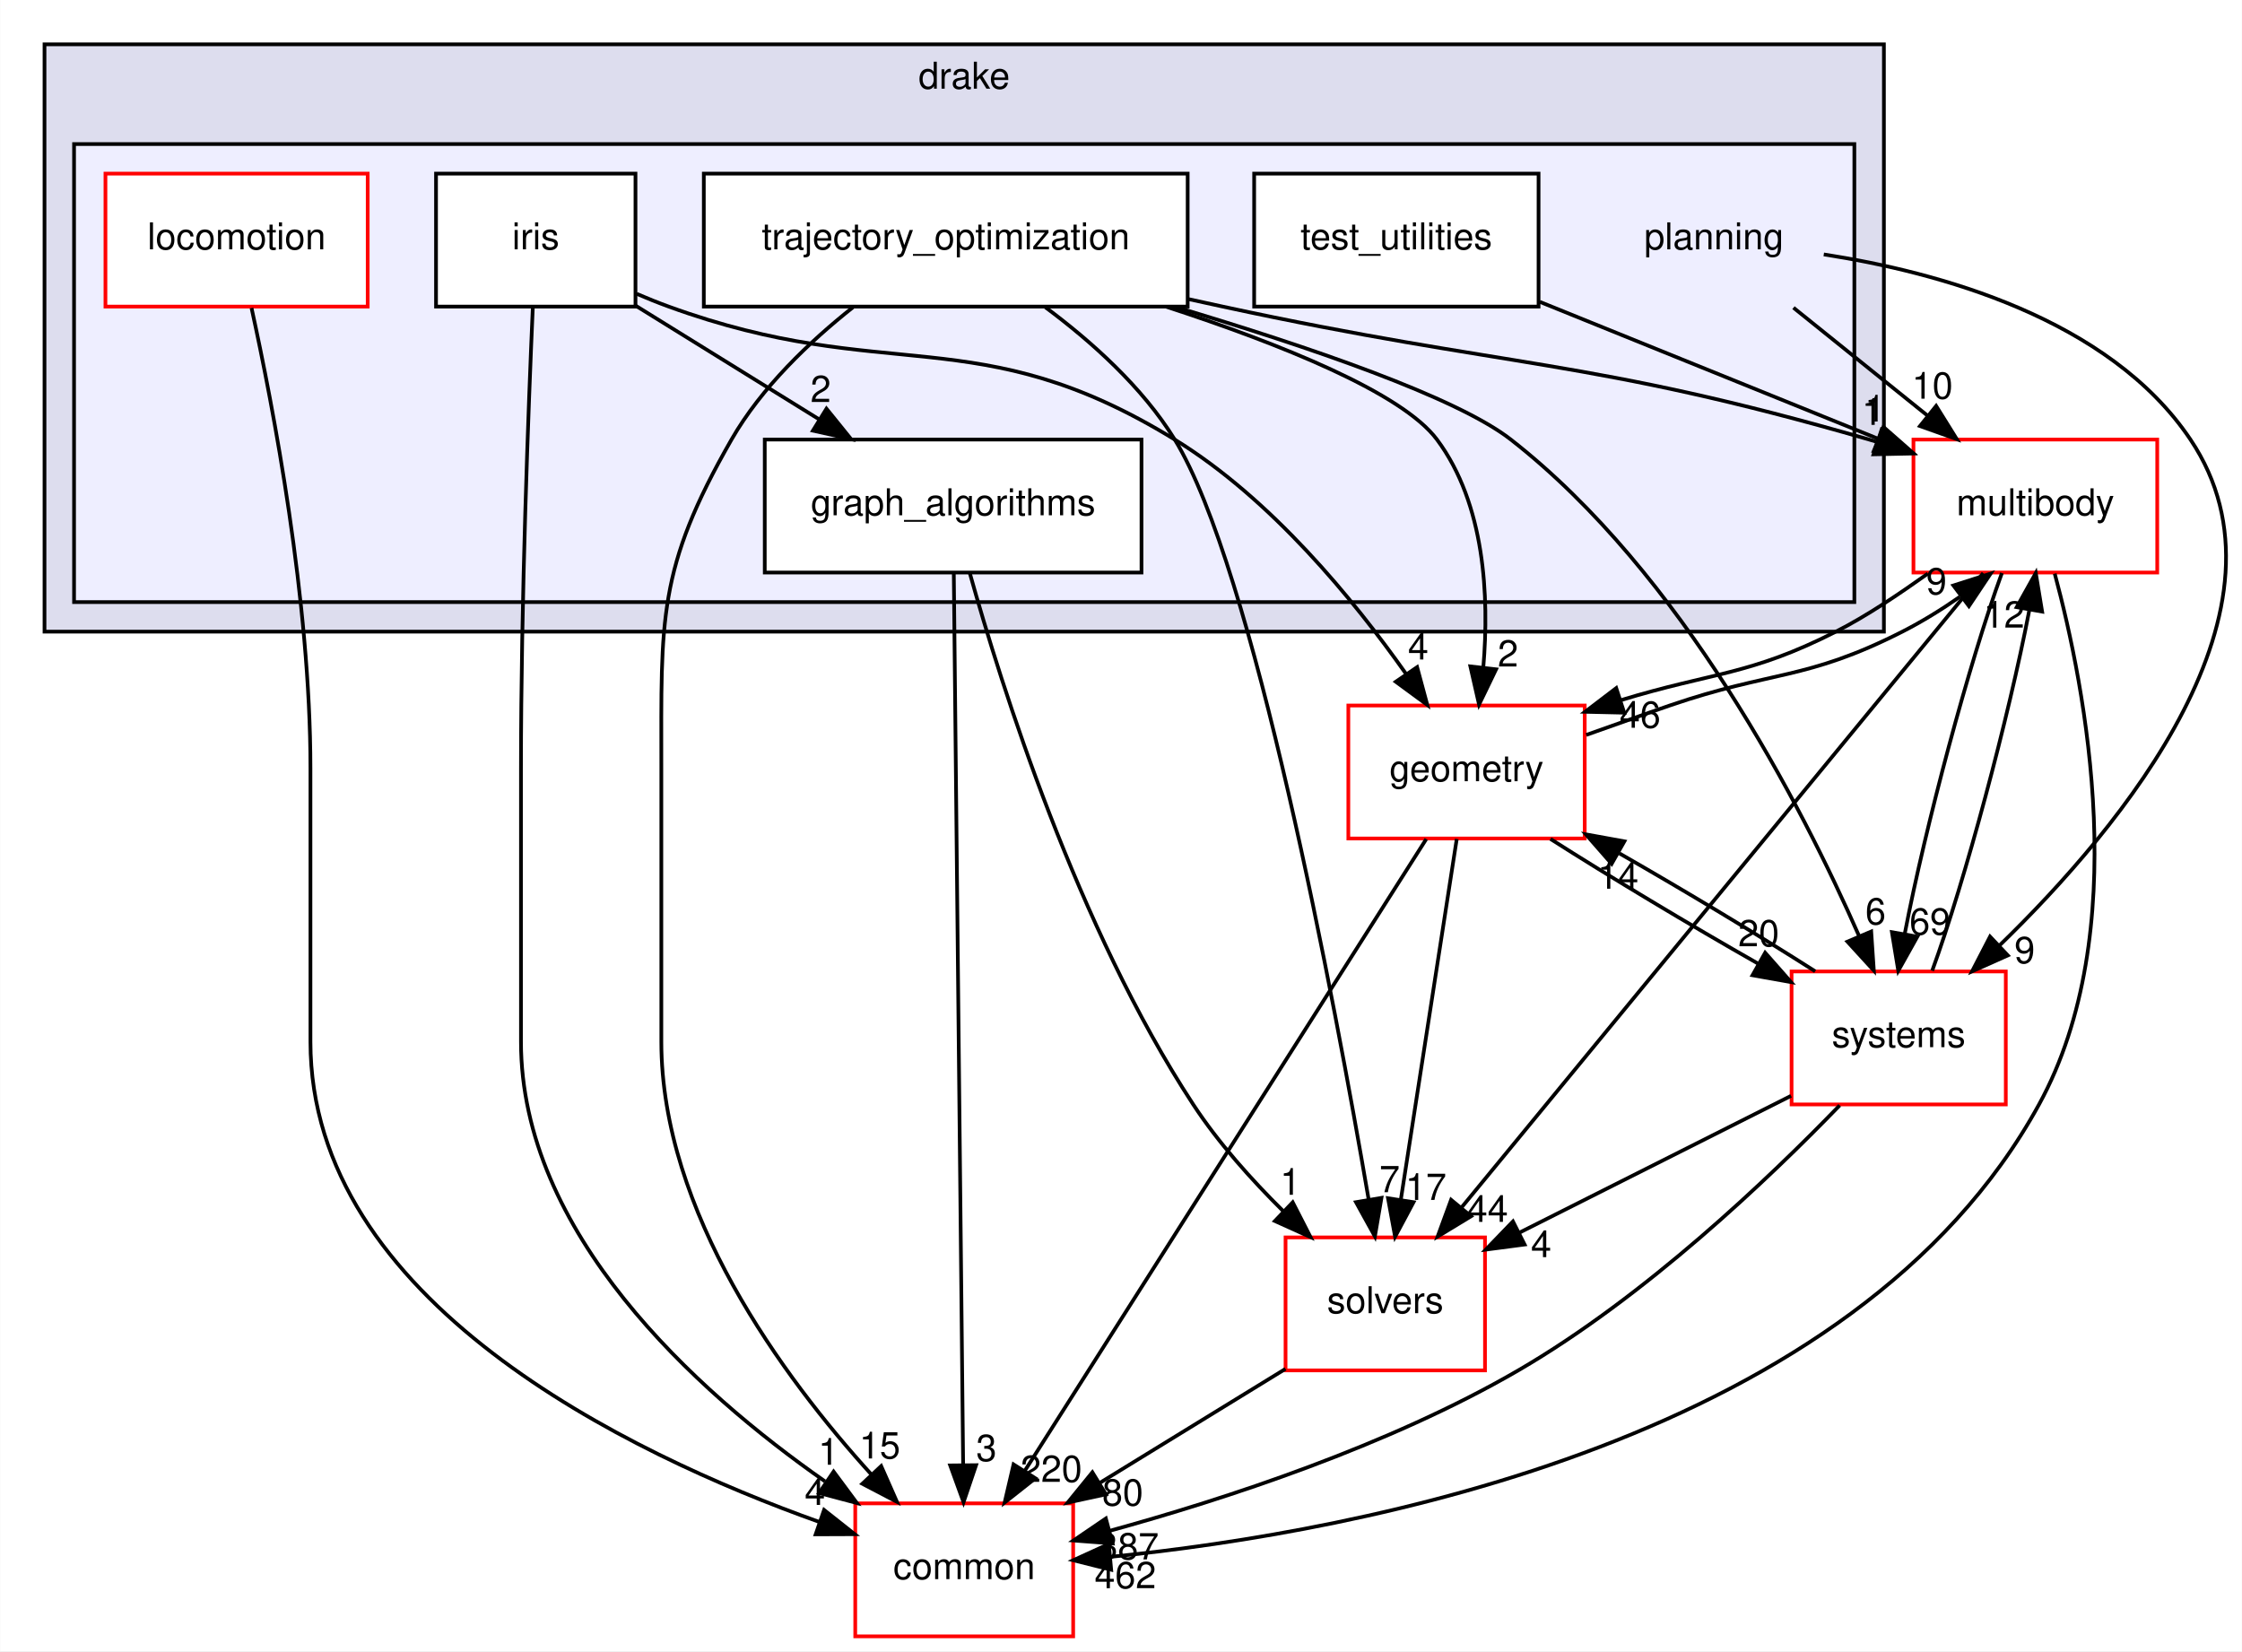
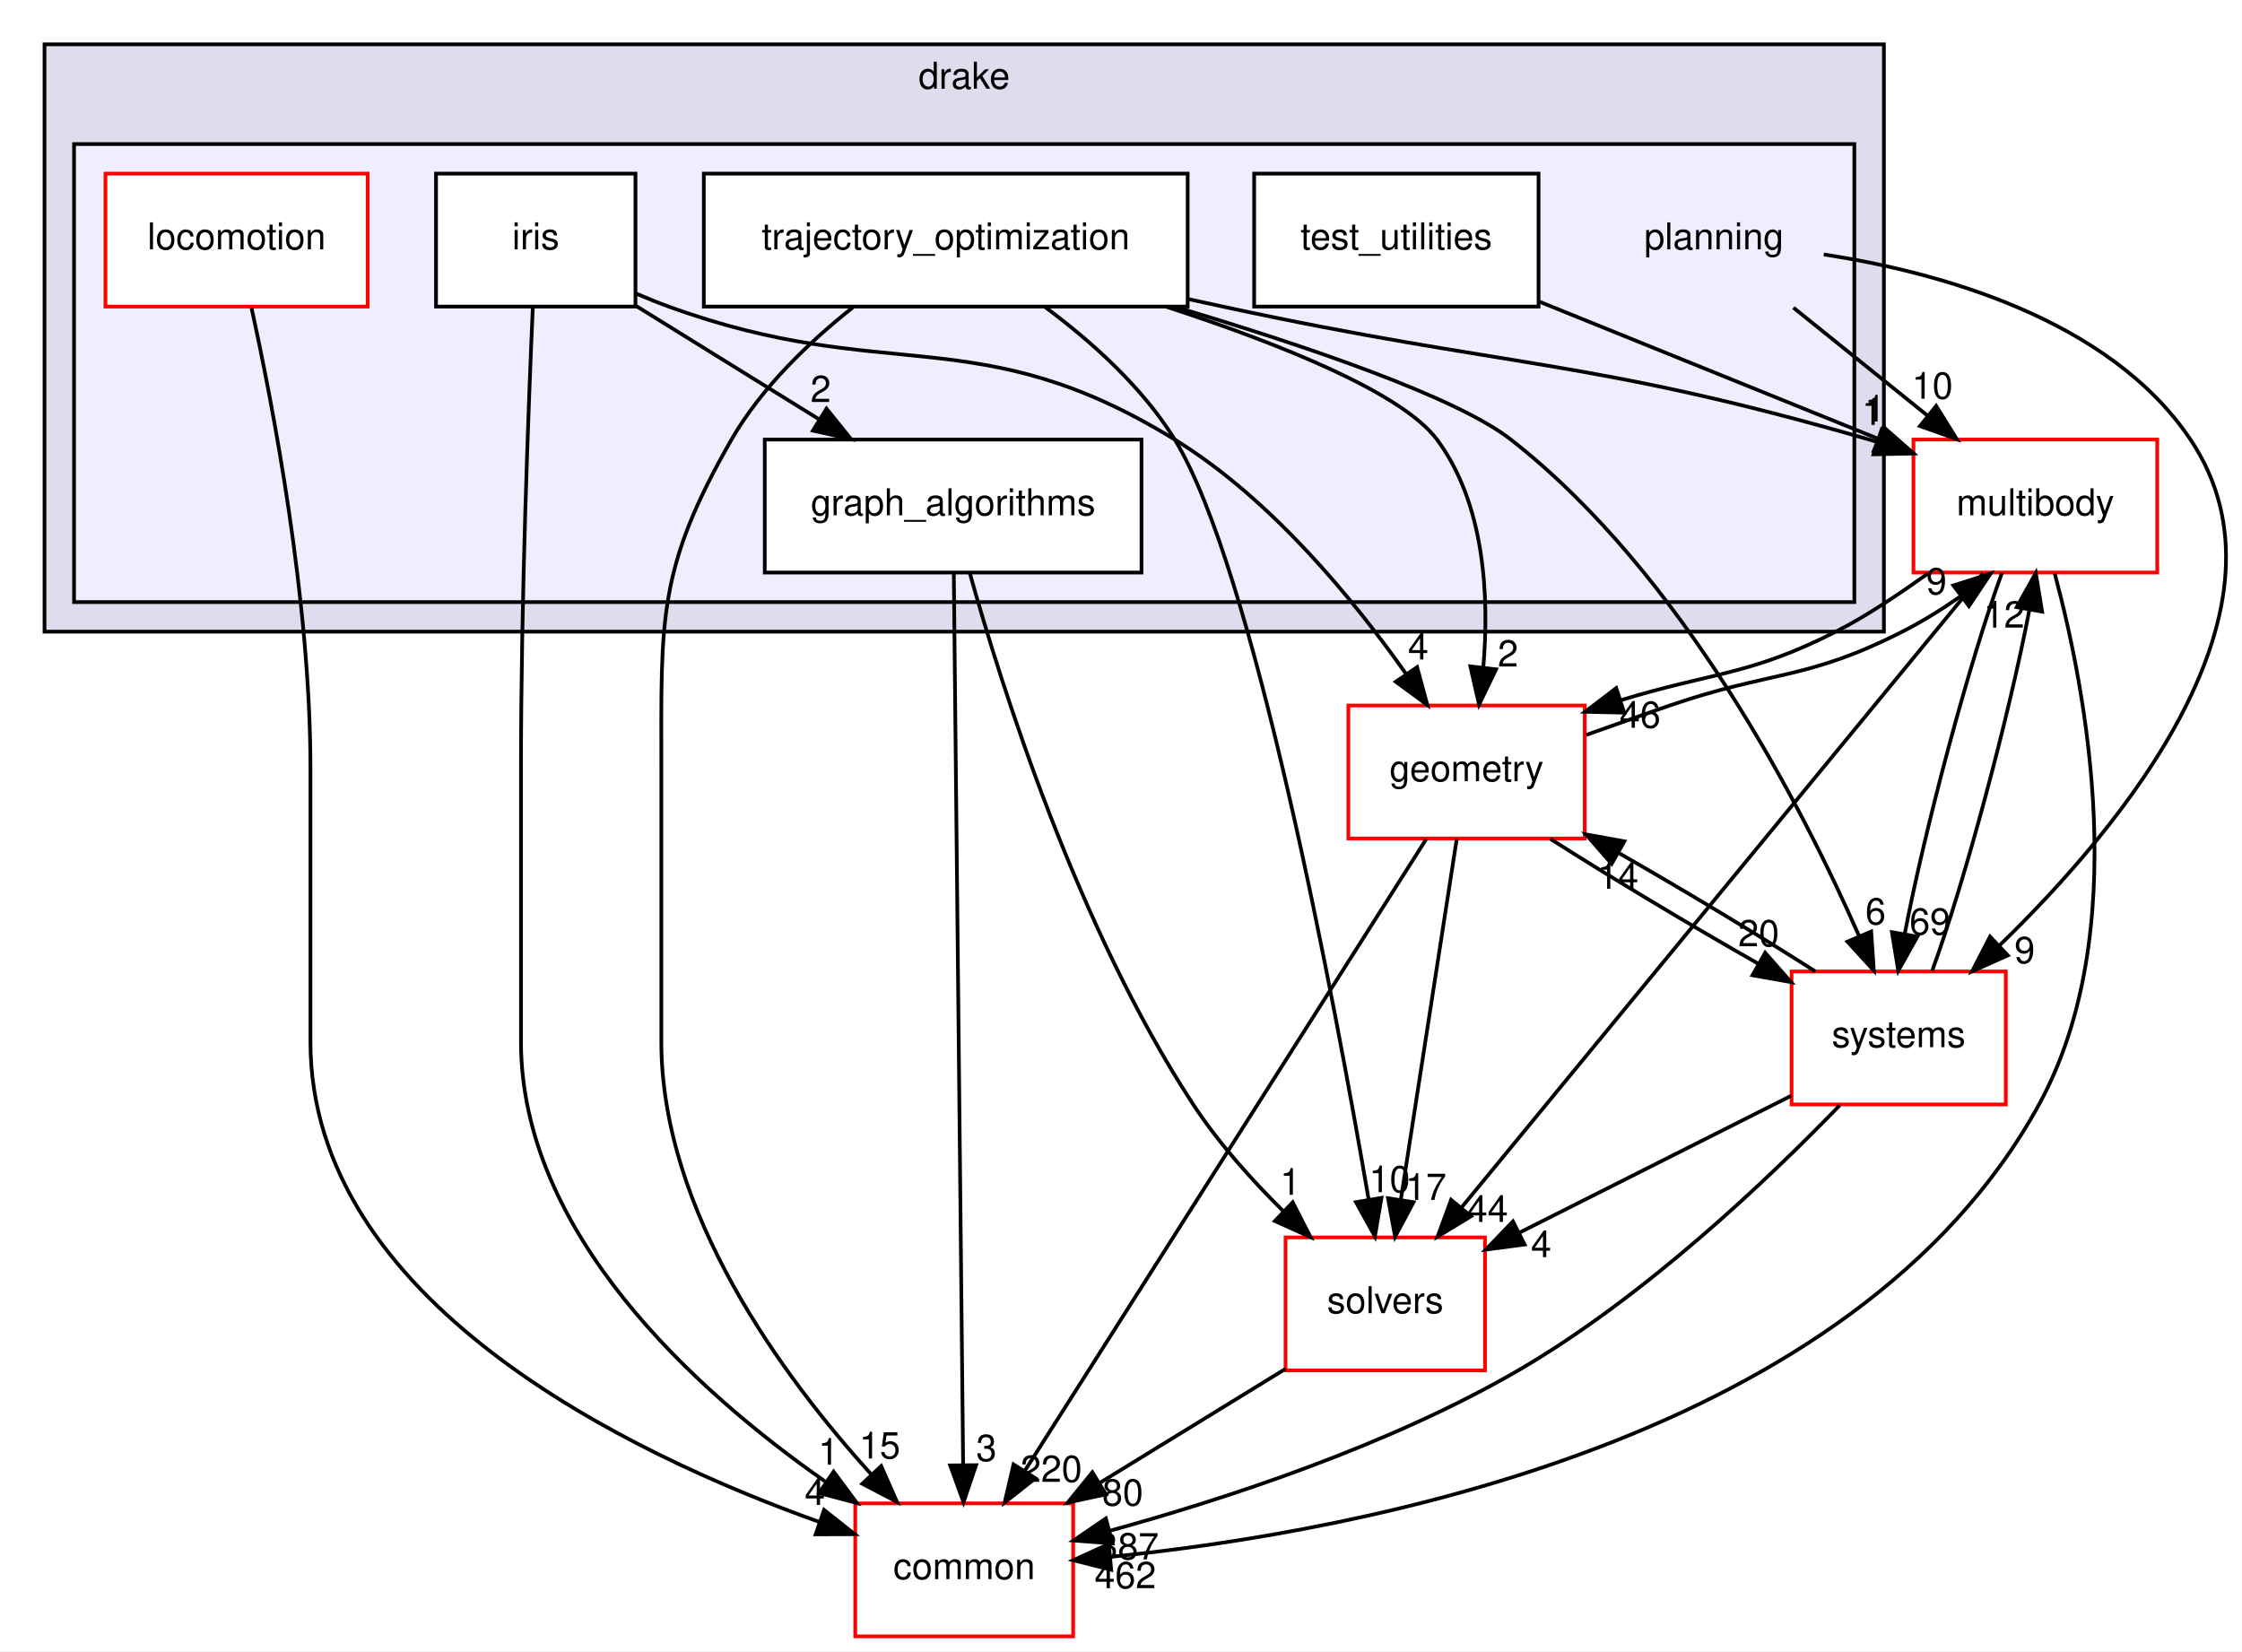
<svg xmlns="http://www.w3.org/2000/svg" xmlns:xlink="http://www.w3.org/1999/xlink" width="607pt" height="447pt" viewBox="0.00 0.00 606.90 447.00">
  <g id="graph0" class="graph" transform="scale(1 1) rotate(0) translate(4 443)">
    <polygon fill="white" stroke="transparent" points="-4,4 -4,-443 602.9,-443 602.9,4 -4,4" />
    <g id="clust1" class="cluster">
      <g id="a_clust1">
        <a xlink:href="dir_f1666844dc41ec91c14125b680b7be1b.html" target="_top" xlink:title="drake">
          <polygon fill="#ddddee" stroke="black" points="8,-272 8,-431 506,-431 506,-272 8,-272" />
          <text text-anchor="middle" x="257" y="-419" font-family="Helvetica,sans-Serif" font-size="10.00">drake</text>
        </a>
      </g>
    </g>
    <g id="clust2" class="cluster">
      <g id="a_clust2">
        <a xlink:href="dir_c1924aea86cc02fece93f366eec781e1.html" target="_top">
          <polygon fill="#eeeeff" stroke="black" points="16,-280 16,-404 498,-404 498,-280 16,-280" />
        </a>
      </g>
    </g>
    <g id="node1" class="node">
      <text text-anchor="middle" x="460" y="-375.5" font-family="Helvetica,sans-Serif" font-size="10.00">planning</text>
    </g>
    <g id="node7" class="node">
      <g id="a_node7">
        <a xlink:href="dir_39b8b3c6654246a9c12332c930bc7d3f.html" target="_top" xlink:title="multibody">
          <polygon fill="white" stroke="red" points="580,-324 514,-324 514,-288 580,-288 580,-324" />
          <text text-anchor="middle" x="547" y="-303.5" font-family="Helvetica,sans-Serif" font-size="10.00">multibody</text>
        </a>
      </g>
    </g>
    <g id="edge26" class="edge">
      <path fill="none" stroke="black" d="M481.51,-359.7C492.46,-350.88 505.95,-340.03 517.82,-330.47" />
      <polygon fill="black" stroke="black" points="520.14,-333.1 525.74,-324.1 515.76,-327.65 520.14,-333.1" />
      <g id="a_edge26-headlabel">
        <a xlink:href="dir_000098_000070.html" target="_top" xlink:title="10">
          <text text-anchor="middle" x="519.12" y="-335.07" font-family="Helvetica,sans-Serif" font-size="10.00">10</text>
        </a>
      </g>
    </g>
    <g id="node11" class="node">
      <g id="a_node11">
        <a xlink:href="dir_b7a0e33b407baa23d8a077e33033c988.html" target="_top" xlink:title="systems">
          <polygon fill="white" stroke="red" points="539,-180 481,-180 481,-144 539,-144 539,-180" />
          <text text-anchor="middle" x="510" y="-159.5" font-family="Helvetica,sans-Serif" font-size="10.00">systems</text>
        </a>
      </g>
    </g>
    <g id="edge27" class="edge">
      <path fill="none" stroke="black" d="M489.72,-374.12C520.45,-369.38 566.96,-356.88 589,-324 619.54,-278.44 570.63,-219.34 537.16,-186.91" />
      <polygon fill="black" stroke="black" points="539.55,-184.35 529.87,-180.03 534.74,-189.44 539.55,-184.35" />
      <g id="a_edge27-headlabel">
        <a xlink:href="dir_000098_000081.html" target="_top" xlink:title="9">
          <text text-anchor="middle" x="544.11" y="-182.25" font-family="Helvetica,sans-Serif" font-size="10.00">9</text>
        </a>
      </g>
    </g>
    <g id="node2" class="node">
      <g id="a_node2">
        <a xlink:href="dir_ec4ca5ddfa488e52be8d9e11dbbf950b.html" target="_top" xlink:title="graph_algorithms">
          <polygon fill="white" stroke="black" points="305,-324 203,-324 203,-288 305,-288 305,-324" />
          <text text-anchor="middle" x="254" y="-303.5" font-family="Helvetica,sans-Serif" font-size="10.00">graph_algorithms</text>
        </a>
      </g>
    </g>
    <g id="node8" class="node">
      <g id="a_node8">
        <a xlink:href="dir_c86b501450b8b8b59405c286cb030cc3.html" target="_top" xlink:title="solvers">
          <polygon fill="white" stroke="red" points="398,-108 344,-108 344,-72 398,-72 398,-108" />
          <text text-anchor="middle" x="371" y="-87.5" font-family="Helvetica,sans-Serif" font-size="10.00">solvers</text>
        </a>
      </g>
    </g>
    <g id="edge10" class="edge">
      <path fill="none" stroke="black" d="M258.48,-287.97C267.02,-257.39 287.62,-191.91 319,-144 325.77,-133.66 334.77,-123.63 343.37,-115.12" />
      <polygon fill="black" stroke="black" points="345.94,-117.51 350.77,-108.08 341.11,-112.44 345.94,-117.51" />
      <g id="a_edge10-headlabel">
        <a xlink:href="dir_000099_000105.html" target="_top" xlink:title="1">
          <text text-anchor="middle" x="345.3" y="-119.54" font-family="Helvetica,sans-Serif" font-size="10.00">1</text>
        </a>
      </g>
    </g>
    <g id="node9" class="node">
      <g id="a_node9">
        <a xlink:href="dir_a36da230f0956f48b11c85f7d599788f.html" target="_top" xlink:title="common">
          <polygon fill="white" stroke="red" points="286.5,-36 227.5,-36 227.5,0 286.5,0 286.5,-36" />
          <text text-anchor="middle" x="257" y="-15.5" font-family="Helvetica,sans-Serif" font-size="10.00">common</text>
        </a>
      </g>
    </g>
    <g id="edge11" class="edge">
      <path fill="none" stroke="black" d="M254.18,-287.97C254.68,-240.29 256.1,-105.18 256.71,-46.63" />
      <polygon fill="black" stroke="black" points="260.21,-46.34 256.82,-36.31 253.21,-46.27 260.21,-46.34" />
      <g id="a_edge11-headlabel">
        <a xlink:href="dir_000099_000015.html" target="_top" xlink:title="3">
          <text text-anchor="middle" x="263.01" y="-47.47" font-family="Helvetica,sans-Serif" font-size="10.00">3</text>
        </a>
      </g>
    </g>
    <g id="node3" class="node">
      <g id="a_node3">
        <a xlink:href="dir_2b9112ffbf5858921a491006bc40f45b.html" target="_top" xlink:title="iris">
          <polygon fill="white" stroke="black" points="168,-396 114,-396 114,-360 168,-360 168,-396" />
          <text text-anchor="middle" x="141" y="-375.5" font-family="Helvetica,sans-Serif" font-size="10.00">iris</text>
        </a>
      </g>
    </g>
    <g id="edge19" class="edge">
      <path fill="none" stroke="black" d="M168.07,-360.23C182.94,-351.02 201.59,-339.47 217.71,-329.48" />
      <polygon fill="black" stroke="black" points="219.71,-332.36 226.37,-324.12 216.03,-326.41 219.71,-332.36" />
      <g id="a_edge19-headlabel">
        <a xlink:href="dir_000100_000099.html" target="_top" xlink:title="2">
          <text text-anchor="middle" x="218.15" y="-334.16" font-family="Helvetica,sans-Serif" font-size="10.00">2</text>
        </a>
      </g>
    </g>
    <g id="edge20" class="edge">
      <path fill="none" stroke="black" d="M140.21,-359.96C139.04,-333.3 137,-280.13 137,-235 137,-235 137,-235 137,-161 137,-109.23 184.11,-66.58 219.3,-41.96" />
      <polygon fill="black" stroke="black" points="221.64,-44.6 227.95,-36.09 217.71,-38.8 221.64,-44.6" />
      <g id="a_edge20-headlabel">
        <a xlink:href="dir_000100_000015.html" target="_top" xlink:title="1">
          <text text-anchor="middle" x="220.26" y="-46.46" font-family="Helvetica,sans-Serif" font-size="10.00">1</text>
        </a>
      </g>
    </g>
    <g id="node10" class="node">
      <g id="a_node10">
        <a xlink:href="dir_d739e095b49d8b72164589d00310017d.html" target="_top" xlink:title="geometry">
          <polygon fill="white" stroke="red" points="425,-252 361,-252 361,-216 425,-216 425,-252" />
          <text text-anchor="middle" x="393" y="-231.5" font-family="Helvetica,sans-Serif" font-size="10.00">geometry</text>
        </a>
      </g>
    </g>
    <g id="edge21" class="edge">
      <path fill="none" stroke="black" d="M168.3,-363.47C171.2,-362.22 174.14,-361.04 177,-360 236.16,-338.47 260.36,-356.96 314,-324 340.07,-307.98 362.41,-280.72 376.62,-260.57" />
      <polygon fill="black" stroke="black" points="379.62,-262.39 382.38,-252.16 373.84,-258.44 379.62,-262.39" />
      <g id="a_edge21-headlabel">
        <a xlink:href="dir_000100_000053.html" target="_top" xlink:title="4">
          <text text-anchor="middle" x="379.93" y="-264.46" font-family="Helvetica,sans-Serif" font-size="10.00">4</text>
        </a>
      </g>
    </g>
    <g id="node4" class="node">
      <g id="a_node4">
        <a xlink:href="dir_cd41079f4e81772820f3642b36300e35.html" target="_top" xlink:title="locomotion">
          <polygon fill="white" stroke="red" points="95.5,-396 24.5,-396 24.5,-360 95.5,-360 95.5,-396" />
          <text text-anchor="middle" x="60" y="-375.5" font-family="Helvetica,sans-Serif" font-size="10.00">locomotion</text>
        </a>
      </g>
    </g>
    <g id="edge14" class="edge">
      <path fill="none" stroke="black" d="M64.05,-359.62C69.89,-332.97 80,-280.31 80,-235 80,-235 80,-235 80,-161 80,-90.86 165.6,-49.6 217.74,-30.98" />
      <polygon fill="black" stroke="black" points="219.06,-34.22 227.37,-27.65 216.78,-27.61 219.06,-34.22" />
      <g id="a_edge14-headlabel">
        <a xlink:href="dir_000101_000015.html" target="_top" xlink:title="4">
          <text text-anchor="middle" x="216.59" y="-35.58" font-family="Helvetica,sans-Serif" font-size="10.00">4</text>
        </a>
      </g>
    </g>
    <g id="node5" class="node">
      <g id="a_node5">
        <a xlink:href="dir_6902f0bfef501365a3845194d27e0ad3.html" target="_top" xlink:title="test_utilities">
          <polygon fill="white" stroke="black" points="412.5,-396 335.5,-396 335.5,-360 412.5,-360 412.5,-396" />
          <text text-anchor="middle" x="374" y="-375.5" font-family="Helvetica,sans-Serif" font-size="10.00">test_utilities</text>
        </a>
      </g>
    </g>
    <g id="edge13" class="edge">
      <path fill="none" stroke="black" d="M412.82,-361.29C440,-350.29 476.32,-335.6 504.31,-324.27" />
      <polygon fill="black" stroke="black" points="505.88,-327.41 513.84,-320.42 503.26,-320.92 505.88,-327.41" />
      <g id="a_edge13-headlabel">
        <a xlink:href="dir_000103_000070.html" target="_top" xlink:title="1">
          <text text-anchor="middle" x="503.61" y="-328.89" font-family="Helvetica,sans-Serif" font-size="10.00">1</text>
        </a>
      </g>
    </g>
    <g id="node6" class="node">
      <g id="a_node6">
        <a xlink:href="dir_d3b9c8c863d1cf0f0e483ccaf53b793e.html" target="_top" xlink:title="trajectory_optimization">
          <polygon fill="white" stroke="black" points="317.5,-396 186.5,-396 186.5,-360 317.5,-360 317.5,-396" />
          <text text-anchor="middle" x="252" y="-375.5" font-family="Helvetica,sans-Serif" font-size="10.00">trajectory_optimization</text>
        </a>
      </g>
    </g>
    <g id="edge1" class="edge">
      <path fill="none" stroke="black" d="M317.83,-362C320.93,-361.32 324,-360.65 327,-360 404.61,-343.22 425.73,-346.1 502,-324 502.72,-323.79 503.45,-323.58 504.18,-323.35" />
      <polygon fill="black" stroke="black" points="505.36,-326.65 513.78,-320.22 503.19,-320 505.36,-326.65" />
      <g id="a_edge1-headlabel">
        <a xlink:href="dir_000104_000070.html" target="_top" xlink:title="1">
          <text text-anchor="middle" x="502.82" y="-327.97" font-family="Helvetica,sans-Serif" font-size="10.00">1</text>
        </a>
      </g>
    </g>
    <g id="edge2" class="edge">
      <path fill="none" stroke="black" d="M278.99,-359.81C291.38,-350.6 305.24,-338.23 314,-324 335.29,-289.41 357.23,-172.26 366.47,-118.44" />
      <polygon fill="black" stroke="black" points="369.97,-118.71 368.19,-108.27 363.07,-117.54 369.97,-118.71" />
      <g id="a_edge2-headlabel">
-         <a xlink:href="dir_000104_000105.html" target="_top" xlink:title="7">
-           <text text-anchor="middle" x="372.17" y="-120.23" font-family="Helvetica,sans-Serif" font-size="10.00">7</text>
+         <a xlink:href="dir_000104_000105.html" target="_top" xlink:title="10">
+           <text text-anchor="middle" x="372.17" y="-120.23" font-family="Helvetica,sans-Serif" font-size="10.00">10</text>
        </a>
      </g>
    </g>
    <g id="edge3" class="edge">
      <path fill="none" stroke="black" d="M226.88,-359.81C215.17,-350.53 202.07,-338.08 194,-324 173.89,-288.91 175,-275.45 175,-235 175,-235 175,-235 175,-161 175,-114.88 207.84,-70.26 231.96,-43.72" />
      <polygon fill="black" stroke="black" points="234.52,-46.1 238.8,-36.4 229.41,-41.31 234.52,-46.1" />
      <g id="a_edge3-headlabel">
        <a xlink:href="dir_000104_000015.html" target="_top" xlink:title="15">
          <text text-anchor="middle" x="234.14" y="-48.16" font-family="Helvetica,sans-Serif" font-size="10.00">15</text>
        </a>
      </g>
    </g>
    <g id="edge4" class="edge">
      <path fill="none" stroke="black" d="M311.73,-359.95C342.5,-349.9 375.53,-336.7 385,-324 398,-306.56 399.16,-281.51 397.55,-262.43" />
      <polygon fill="black" stroke="black" points="401,-261.8 396.39,-252.26 394.04,-262.59 401,-261.8" />
      <g id="a_edge4-headlabel">
        <a xlink:href="dir_000104_000053.html" target="_top" xlink:title="2">
          <text text-anchor="middle" x="404.23" y="-262.55" font-family="Helvetica,sans-Serif" font-size="10.00">2</text>
        </a>
      </g>
    </g>
    <g id="edge5" class="edge">
      <path fill="none" stroke="black" d="M314.22,-359.9C349.85,-349.26 390.32,-335.47 405,-324 451.39,-287.76 483.71,-225.01 499.32,-189.5" />
      <polygon fill="black" stroke="black" points="502.56,-190.82 503.27,-180.25 496.12,-188.07 502.56,-190.82" />
      <g id="a_edge5-headlabel">
        <a xlink:href="dir_000104_000081.html" target="_top" xlink:title="6">
          <text text-anchor="middle" x="503.75" y="-192.74" font-family="Helvetica,sans-Serif" font-size="10.00">6</text>
        </a>
      </g>
    </g>
    <g id="edge6" class="edge">
      <path fill="none" stroke="black" d="M532.89,-287.85C501.94,-250.21 427.91,-160.2 391.68,-116.15" />
      <polygon fill="black" stroke="black" points="394.23,-113.73 385.17,-108.23 388.82,-118.18 394.23,-113.73" />
      <g id="a_edge6-headlabel">
        <a xlink:href="dir_000070_000105.html" target="_top" xlink:title="44">
          <text text-anchor="middle" x="398.7" y="-112.21" font-family="Helvetica,sans-Serif" font-size="10.00">44</text>
        </a>
      </g>
    </g>
    <g id="edge7" class="edge">
      <path fill="none" stroke="black" d="M552.25,-287.7C560.61,-256.7 573.52,-190.58 548,-144 498.22,-53.14 364.08,-28.31 296.72,-21.54" />
      <polygon fill="black" stroke="black" points="296.79,-18.03 286.51,-20.6 296.15,-25 296.79,-18.03" />
      <g id="a_edge7-headlabel">
        <a xlink:href="dir_000070_000015.html" target="_top" xlink:title="462">
          <text text-anchor="middle" x="300.63" y="-13.03" font-family="Helvetica,sans-Serif" font-size="10.00">462</text>
        </a>
      </g>
    </g>
    <g id="edge8" class="edge">
      <path fill="none" stroke="black" d="M517.91,-287.72C510.04,-282.14 501.46,-276.3 493,-272 469.57,-260.1 459.88,-261.12 434.7,-253.42" />
      <polygon fill="black" stroke="black" points="435.69,-250.06 425.1,-250.3 433.53,-256.72 435.69,-250.06" />
      <g id="a_edge8-headlabel">
        <a xlink:href="dir_000070_000053.html" target="_top" xlink:title="46">
          <text text-anchor="middle" x="439.99" y="-245.97" font-family="Helvetica,sans-Serif" font-size="10.00">46</text>
        </a>
      </g>
    </g>
    <g id="edge9" class="edge">
      <path fill="none" stroke="black" d="M537.95,-287.87C529.09,-263.67 517.21,-219.21 511.68,-190.39" />
      <polygon fill="black" stroke="black" points="515.06,-189.43 509.89,-180.19 508.17,-190.64 515.06,-189.43" />
      <g id="a_edge9-headlabel">
        <a xlink:href="dir_000070_000081.html" target="_top" xlink:title="69">
          <text text-anchor="middle" x="518.48" y="-189.98" font-family="Helvetica,sans-Serif" font-size="10.00">69</text>
        </a>
      </g>
    </g>
    <g id="edge12" class="edge">
      <path fill="none" stroke="black" d="M343.98,-72.41C328.98,-63.2 310.11,-51.61 293.78,-41.59" />
      <polygon fill="black" stroke="black" points="295.37,-38.45 285.01,-36.2 291.7,-44.42 295.37,-38.45" />
      <g id="a_edge12-headlabel">
        <a xlink:href="dir_000105_000015.html" target="_top" xlink:title="80">
          <text text-anchor="middle" x="299.92" y="-35.41" font-family="Helvetica,sans-Serif" font-size="10.00">80</text>
        </a>
      </g>
    </g>
    <g id="edge15" class="edge">
      <path fill="none" stroke="black" d="M425.41,-244.04C432.92,-246.67 440.75,-249.51 448,-252 475.79,-261.54 484.81,-258.69 511,-272 516.29,-274.69 521.63,-277.98 526.56,-281.43" />
      <polygon fill="black" stroke="black" points="524.81,-284.5 534.9,-287.72 529.02,-278.91 524.81,-284.5" />
      <g id="a_edge15-headlabel">
        <a xlink:href="dir_000053_000070.html" target="_top" xlink:title="9">
          <text text-anchor="middle" x="520.23" y="-282.1" font-family="Helvetica,sans-Serif" font-size="10.00">9</text>
        </a>
      </g>
    </g>
    <g id="edge16" class="edge">
      <path fill="none" stroke="black" d="M390.35,-215.87C386.6,-191.67 379.71,-147.21 375.24,-118.39" />
      <polygon fill="black" stroke="black" points="378.65,-117.54 373.66,-108.19 371.74,-118.61 378.65,-117.54" />
      <g id="a_edge16-headlabel">
        <a xlink:href="dir_000053_000105.html" target="_top" xlink:title="17">
          <text text-anchor="middle" x="382.01" y="-118.15" font-family="Helvetica,sans-Serif" font-size="10.00">17</text>
        </a>
      </g>
    </g>
    <g id="edge17" class="edge">
      <path fill="none" stroke="black" d="M382.1,-215.85C358.28,-178.36 301.45,-88.95 273.33,-44.7" />
      <polygon fill="black" stroke="black" points="276.27,-42.8 267.95,-36.23 270.36,-46.55 276.27,-42.8" />
      <g id="a_edge17-headlabel">
        <a xlink:href="dir_000053_000015.html" target="_top" xlink:title="220">
          <text text-anchor="middle" x="280.59" y="-41.81" font-family="Helvetica,sans-Serif" font-size="10.00">220</text>
        </a>
      </g>
    </g>
    <g id="edge18" class="edge">
      <path fill="none" stroke="black" d="M415.72,-215.88C431.75,-205.65 453.43,-192.64 472.01,-182.08" />
      <polygon fill="black" stroke="black" points="473.85,-185.07 480.85,-177.12 470.42,-178.97 473.85,-185.07" />
      <g id="a_edge18-headlabel">
        <a xlink:href="dir_000053_000081.html" target="_top" xlink:title="20">
          <text text-anchor="middle" x="472.1" y="-186.81" font-family="Helvetica,sans-Serif" font-size="10.00">20</text>
        </a>
      </g>
    </g>
    <g id="edge22" class="edge">
      <path fill="none" stroke="black" d="M519.07,-180.19C527.94,-204.42 539.81,-248.89 545.34,-277.68" />
      <polygon fill="black" stroke="black" points="541.95,-278.63 547.12,-287.87 548.84,-277.42 541.95,-278.63" />
      <g id="a_edge22-headlabel">
        <a xlink:href="dir_000081_000070.html" target="_top" xlink:title="12">
          <text text-anchor="middle" x="538.53" y="-273.08" font-family="Helvetica,sans-Serif" font-size="10.00">12</text>
        </a>
      </g>
    </g>
    <g id="edge23" class="edge">
      <path fill="none" stroke="black" d="M480.86,-146.33C459.45,-135.54 430.22,-120.82 407.29,-109.28" />
      <polygon fill="black" stroke="black" points="408.72,-106.08 398.21,-104.7 405.57,-112.33 408.72,-106.08" />
      <g id="a_edge23-headlabel">
        <a xlink:href="dir_000081_000105.html" target="_top" xlink:title="4">
          <text text-anchor="middle" x="413.21" y="-102.66" font-family="Helvetica,sans-Serif" font-size="10.00">4</text>
        </a>
      </g>
    </g>
    <g id="edge24" class="edge">
      <path fill="none" stroke="black" d="M494.03,-143.75C474.96,-124.04 441.33,-91.94 407,-72 371.87,-51.6 327.59,-37.15 296.28,-28.54" />
      <polygon fill="black" stroke="black" points="297.16,-25.15 286.59,-25.95 295.35,-31.91 297.16,-25.15" />
      <g id="a_edge24-headlabel">
        <a xlink:href="dir_000081_000015.html" target="_top" xlink:title="387">
          <text text-anchor="middle" x="301.36" y="-20.84" font-family="Helvetica,sans-Serif" font-size="10.00">387</text>
        </a>
      </g>
    </g>
    <g id="edge25" class="edge">
      <path fill="none" stroke="black" d="M487.4,-180.04C472.33,-189.67 452.22,-201.77 434.39,-211.97" />
      <polygon fill="black" stroke="black" points="432.29,-209.14 425.31,-217.12 435.74,-215.23 432.29,-209.14" />
      <g id="a_edge25-headlabel">
        <a xlink:href="dir_000081_000053.html" target="_top" xlink:title="14">
          <text text-anchor="middle" x="434.02" y="-202.4" font-family="Helvetica,sans-Serif" font-size="10.00">14</text>
        </a>
      </g>
    </g>
  </g>
</svg>
